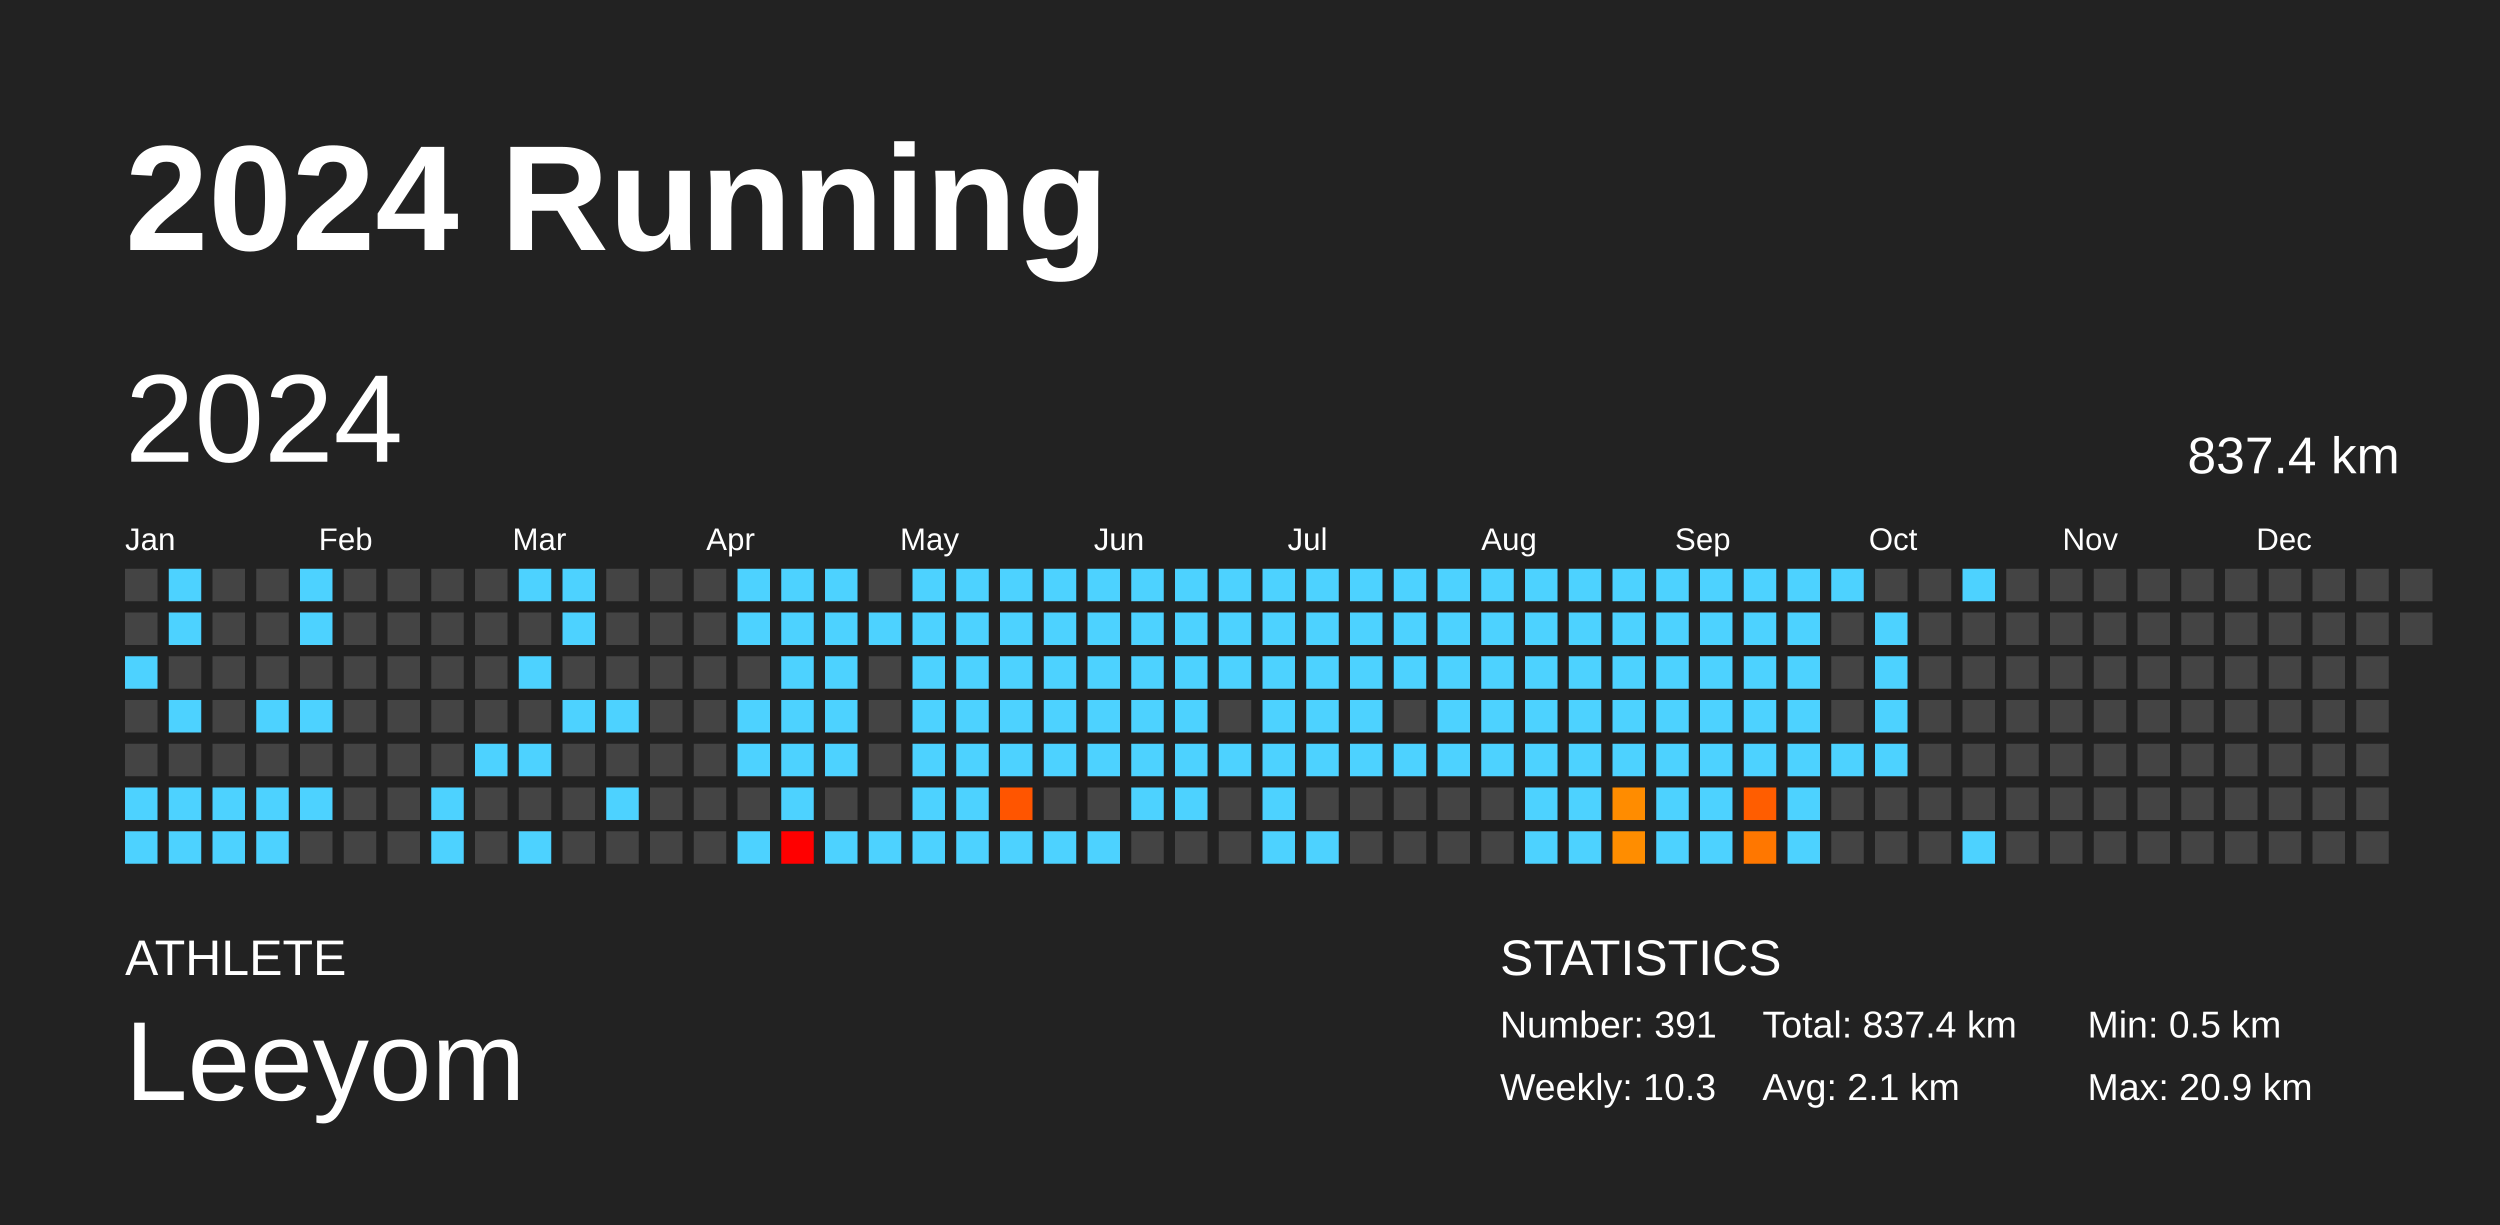
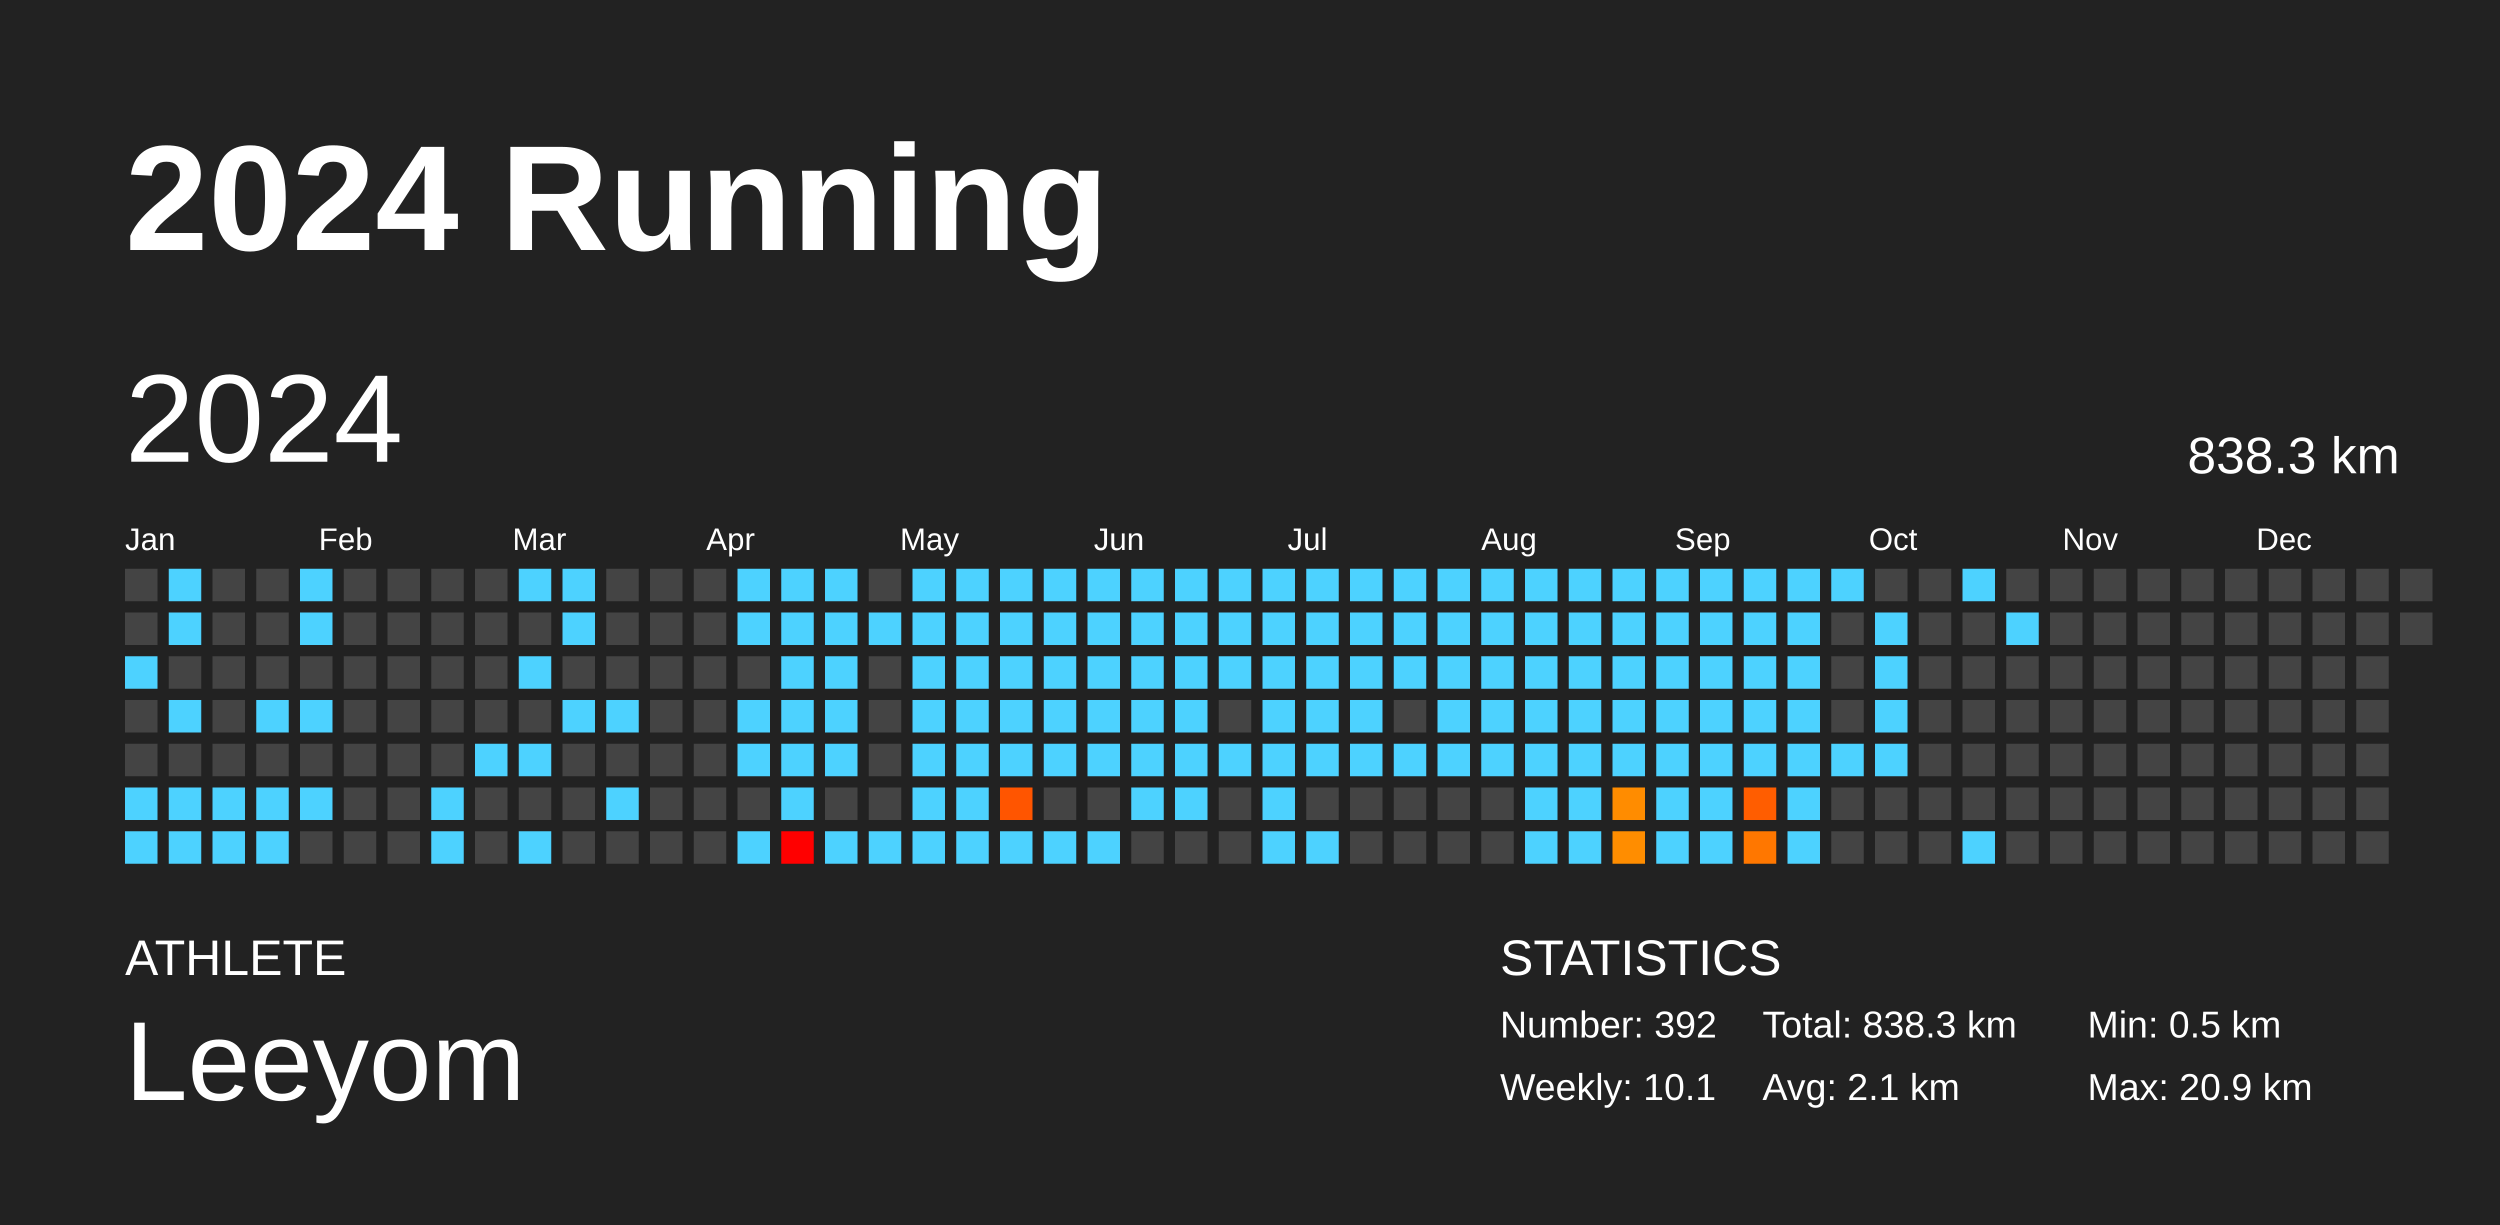
<svg xmlns="http://www.w3.org/2000/svg" baseProfile="full" height="98mm" version="1.1" viewBox="0,0,200,98" width="200mm">
  <defs />
  <rect fill="#222222" height="98" width="200" x="0" y="0" />
  <text fill="#FFFFFF" style="font-size:12px; font-family:Arial; font-weight:bold;" x="10" y="20">2024 Running</text>
  <text fill="#FFFFFF" style="font-size:4px; font-family:Arial" x="10" y="78">ATHLETE</text>
  <text fill="#FFFFFF" style="font-size:9px; font-family:Arial" x="10" y="88">Leeyom</text>
  <text fill="#FFFFFF" style="font-size:4px; font-family:Arial" x="120" y="78">STATISTICS</text>
-   <text fill="#FFFFFF" style="font-size:3px; font-family:Arial" x="120" y="83">Number: 391</text>
-   <text fill="#FFFFFF" style="font-size:3px; font-family:Arial" x="120" y="88">Weekly: 10.3</text>
-   <text fill="#FFFFFF" style="font-size:3px; font-family:Arial" x="141" y="83">Total: 837.4 km</text>
+   <text fill="#FFFFFF" style="font-size:3px; font-family:Arial" x="120" y="83">Number: 392</text>
+   <text fill="#FFFFFF" style="font-size:3px; font-family:Arial" x="120" y="88">Weekly: 10.1</text>
+   <text fill="#FFFFFF" style="font-size:3px; font-family:Arial" x="141" y="83">Total: 838.3 km</text>
  <text fill="#FFFFFF" style="font-size:3px; font-family:Arial" x="141" y="88">Avg: 2.1 km</text>
  <text fill="#FFFFFF" style="font-size:3px; font-family:Arial" x="167" y="83">Min: 0.5 km</text>
  <text fill="#FFFFFF" style="font-size:3px; font-family:Arial" x="167" y="88">Max: 20.9 km</text>
  <text dominant-baseline="hanging" fill="#FFFFFF" style="font-size:10.0px; font-family:Arial;" x="10" y="30">2024</text>
-   <text dominant-baseline="hanging" fill="#FFFFFF" style="font-size:4.125px; font-family:Arial;" x="175" y="35">837.4 km</text>
+   <text dominant-baseline="hanging" fill="#FFFFFF" style="font-size:4.125px; font-family:Arial;" x="175" y="35">838.3 km</text>
  <text fill="#FFFFFF" style="font-size:2.5px; font-family:Arial" x="10.0" y="44">Jan</text>
  <text fill="#FFFFFF" style="font-size:2.5px; font-family:Arial" x="25.5" y="44">Feb</text>
  <text fill="#FFFFFF" style="font-size:2.5px; font-family:Arial" x="41.0" y="44">Mar</text>
  <text fill="#FFFFFF" style="font-size:2.5px; font-family:Arial" x="56.5" y="44">Apr</text>
  <text fill="#FFFFFF" style="font-size:2.5px; font-family:Arial" x="72.0" y="44">May</text>
  <text fill="#FFFFFF" style="font-size:2.5px; font-family:Arial" x="87.5" y="44">Jun</text>
  <text fill="#FFFFFF" style="font-size:2.5px; font-family:Arial" x="103.0" y="44">Jul</text>
  <text fill="#FFFFFF" style="font-size:2.5px; font-family:Arial" x="118.5" y="44">Aug</text>
  <text fill="#FFFFFF" style="font-size:2.5px; font-family:Arial" x="134.0" y="44">Sep</text>
  <text fill="#FFFFFF" style="font-size:2.5px; font-family:Arial" x="149.5" y="44">Oct</text>
  <text fill="#FFFFFF" style="font-size:2.5px; font-family:Arial" x="165.0" y="44">Nov</text>
  <text fill="#FFFFFF" style="font-size:2.5px; font-family:Arial" x="180.5" y="44">Dec</text>
  <rect fill="#444444" height="2.6" width="2.6" x="10.0" y="45.5" />
  <rect fill="#444444" height="2.6" width="2.6" x="10.0" y="49.0" />
  <rect fill="#4dd2ff" height="2.6" width="2.6" x="10.0" y="52.5" />
  <rect fill="#444444" height="2.6" width="2.6" x="10.0" y="56.0" />
  <rect fill="#444444" height="2.6" width="2.6" x="10.0" y="59.5" />
  <rect fill="#4dd2ff" height="2.6" width="2.6" x="10.0" y="63.0" />
  <rect fill="#4dd2ff" height="2.6" width="2.6" x="10.0" y="66.5" />
  <rect fill="#4dd2ff" height="2.6" width="2.6" x="13.5" y="45.5" />
  <rect fill="#4dd2ff" height="2.6" width="2.6" x="13.5" y="49.0" />
  <rect fill="#444444" height="2.6" width="2.6" x="13.5" y="52.5" />
  <rect fill="#4dd2ff" height="2.6" width="2.6" x="13.5" y="56.0" />
  <rect fill="#444444" height="2.6" width="2.6" x="13.5" y="59.5" />
  <rect fill="#4dd2ff" height="2.6" width="2.6" x="13.5" y="63.0" />
  <rect fill="#4dd2ff" height="2.6" width="2.6" x="13.5" y="66.5" />
  <rect fill="#444444" height="2.6" width="2.6" x="17.0" y="45.5" />
  <rect fill="#444444" height="2.6" width="2.6" x="17.0" y="49.0" />
  <rect fill="#444444" height="2.6" width="2.6" x="17.0" y="52.5" />
  <rect fill="#444444" height="2.6" width="2.6" x="17.0" y="56.0" />
  <rect fill="#444444" height="2.6" width="2.6" x="17.0" y="59.5" />
  <rect fill="#4dd2ff" height="2.6" width="2.6" x="17.0" y="63.0" />
  <rect fill="#4dd2ff" height="2.6" width="2.6" x="17.0" y="66.5" />
  <rect fill="#444444" height="2.6" width="2.6" x="20.5" y="45.5" />
  <rect fill="#444444" height="2.6" width="2.6" x="20.5" y="49.0" />
  <rect fill="#444444" height="2.6" width="2.6" x="20.5" y="52.5" />
  <rect fill="#4dd2ff" height="2.6" width="2.6" x="20.5" y="56.0" />
  <rect fill="#444444" height="2.6" width="2.6" x="20.5" y="59.5" />
  <rect fill="#4dd2ff" height="2.6" width="2.6" x="20.5" y="63.0" />
  <rect fill="#4dd2ff" height="2.6" width="2.6" x="20.5" y="66.5" />
  <rect fill="#4dd2ff" height="2.6" width="2.6" x="24.0" y="45.5" />
  <rect fill="#4dd2ff" height="2.6" width="2.6" x="24.0" y="49.0" />
  <rect fill="#444444" height="2.6" width="2.6" x="24.0" y="52.5" />
  <rect fill="#4dd2ff" height="2.6" width="2.6" x="24.0" y="56.0" />
  <rect fill="#444444" height="2.6" width="2.6" x="24.0" y="59.5" />
  <rect fill="#4dd2ff" height="2.6" width="2.6" x="24.0" y="63.0" />
  <rect fill="#444444" height="2.6" width="2.6" x="24.0" y="66.5" />
  <rect fill="#444444" height="2.6" width="2.6" x="27.5" y="45.5" />
  <rect fill="#444444" height="2.6" width="2.6" x="27.5" y="49.0" />
  <rect fill="#444444" height="2.6" width="2.6" x="27.5" y="52.5" />
  <rect fill="#444444" height="2.6" width="2.6" x="27.5" y="56.0" />
  <rect fill="#444444" height="2.6" width="2.6" x="27.5" y="59.5" />
  <rect fill="#444444" height="2.6" width="2.6" x="27.5" y="63.0" />
  <rect fill="#444444" height="2.6" width="2.6" x="27.5" y="66.5" />
  <rect fill="#444444" height="2.6" width="2.6" x="31.0" y="45.5" />
  <rect fill="#444444" height="2.6" width="2.6" x="31.0" y="49.0" />
  <rect fill="#444444" height="2.6" width="2.6" x="31.0" y="52.5" />
  <rect fill="#444444" height="2.6" width="2.6" x="31.0" y="56.0" />
  <rect fill="#444444" height="2.6" width="2.6" x="31.0" y="59.5" />
  <rect fill="#444444" height="2.6" width="2.6" x="31.0" y="63.0" />
  <rect fill="#444444" height="2.6" width="2.6" x="31.0" y="66.5" />
  <rect fill="#444444" height="2.6" width="2.6" x="34.5" y="45.5" />
  <rect fill="#444444" height="2.6" width="2.6" x="34.5" y="49.0" />
  <rect fill="#444444" height="2.6" width="2.6" x="34.5" y="52.5" />
  <rect fill="#444444" height="2.6" width="2.6" x="34.5" y="56.0" />
  <rect fill="#444444" height="2.6" width="2.6" x="34.5" y="59.5" />
  <rect fill="#4dd2ff" height="2.6" width="2.6" x="34.5" y="63.0" />
  <rect fill="#4dd2ff" height="2.6" width="2.6" x="34.5" y="66.5" />
  <rect fill="#444444" height="2.6" width="2.6" x="38.0" y="45.5" />
  <rect fill="#444444" height="2.6" width="2.6" x="38.0" y="49.0" />
  <rect fill="#444444" height="2.6" width="2.6" x="38.0" y="52.5" />
  <rect fill="#444444" height="2.6" width="2.6" x="38.0" y="56.0" />
  <rect fill="#4dd2ff" height="2.6" width="2.6" x="38.0" y="59.5" />
  <rect fill="#444444" height="2.6" width="2.6" x="38.0" y="63.0" />
  <rect fill="#444444" height="2.6" width="2.6" x="38.0" y="66.5" />
  <rect fill="#4dd2ff" height="2.6" width="2.6" x="41.5" y="45.5" />
  <rect fill="#444444" height="2.6" width="2.6" x="41.5" y="49.0" />
  <rect fill="#4dd2ff" height="2.6" width="2.6" x="41.5" y="52.5" />
  <rect fill="#444444" height="2.6" width="2.6" x="41.5" y="56.0" />
  <rect fill="#4dd2ff" height="2.6" width="2.6" x="41.5" y="59.5" />
  <rect fill="#444444" height="2.6" width="2.6" x="41.5" y="63.0" />
  <rect fill="#4dd2ff" height="2.6" width="2.6" x="41.5" y="66.5" />
  <rect fill="#4dd2ff" height="2.6" width="2.6" x="45.0" y="45.5" />
  <rect fill="#4dd2ff" height="2.6" width="2.6" x="45.0" y="49.0" />
  <rect fill="#444444" height="2.6" width="2.6" x="45.0" y="52.5" />
  <rect fill="#4dd2ff" height="2.6" width="2.6" x="45.0" y="56.0" />
  <rect fill="#444444" height="2.6" width="2.6" x="45.0" y="59.5" />
  <rect fill="#444444" height="2.6" width="2.6" x="45.0" y="63.0" />
  <rect fill="#444444" height="2.6" width="2.6" x="45.0" y="66.5" />
  <rect fill="#444444" height="2.6" width="2.6" x="48.5" y="45.5" />
  <rect fill="#444444" height="2.6" width="2.6" x="48.5" y="49.0" />
  <rect fill="#444444" height="2.6" width="2.6" x="48.5" y="52.5" />
  <rect fill="#4dd2ff" height="2.6" width="2.6" x="48.5" y="56.0" />
  <rect fill="#444444" height="2.6" width="2.6" x="48.5" y="59.5" />
  <rect fill="#4dd2ff" height="2.6" width="2.6" x="48.5" y="63.0" />
  <rect fill="#444444" height="2.6" width="2.6" x="48.5" y="66.5" />
  <rect fill="#444444" height="2.6" width="2.6" x="52.0" y="45.5" />
  <rect fill="#444444" height="2.6" width="2.6" x="52.0" y="49.0" />
  <rect fill="#444444" height="2.6" width="2.6" x="52.0" y="52.5" />
  <rect fill="#444444" height="2.6" width="2.6" x="52.0" y="56.0" />
  <rect fill="#444444" height="2.6" width="2.6" x="52.0" y="59.5" />
  <rect fill="#444444" height="2.6" width="2.6" x="52.0" y="63.0" />
  <rect fill="#444444" height="2.6" width="2.6" x="52.0" y="66.5" />
  <rect fill="#444444" height="2.6" width="2.6" x="55.5" y="45.5" />
  <rect fill="#444444" height="2.6" width="2.6" x="55.5" y="49.0" />
  <rect fill="#444444" height="2.6" width="2.6" x="55.5" y="52.5" />
  <rect fill="#444444" height="2.6" width="2.6" x="55.5" y="56.0" />
  <rect fill="#444444" height="2.6" width="2.6" x="55.5" y="59.5" />
  <rect fill="#444444" height="2.6" width="2.6" x="55.5" y="63.0" />
  <rect fill="#444444" height="2.6" width="2.6" x="55.5" y="66.5" />
  <rect fill="#4dd2ff" height="2.6" width="2.6" x="59.0" y="45.5" />
  <rect fill="#4dd2ff" height="2.6" width="2.6" x="59.0" y="49.0" />
  <rect fill="#444444" height="2.6" width="2.6" x="59.0" y="52.5" />
  <rect fill="#4dd2ff" height="2.6" width="2.6" x="59.0" y="56.0" />
  <rect fill="#4dd2ff" height="2.6" width="2.6" x="59.0" y="59.5" />
  <rect fill="#444444" height="2.6" width="2.6" x="59.0" y="63.0" />
  <rect fill="#4dd2ff" height="2.6" width="2.6" x="59.0" y="66.5" />
  <rect fill="#4dd2ff" height="2.6" width="2.6" x="62.5" y="45.5" />
  <rect fill="#4dd2ff" height="2.6" width="2.6" x="62.5" y="49.0" />
  <rect fill="#4dd2ff" height="2.6" width="2.6" x="62.5" y="52.5" />
  <rect fill="#4dd2ff" height="2.6" width="2.6" x="62.5" y="56.0" />
  <rect fill="#4dd2ff" height="2.6" width="2.6" x="62.5" y="59.5" />
  <rect fill="#4dd2ff" height="2.6" width="2.6" x="62.5" y="63.0" />
  <rect fill="red" height="2.6" width="2.6" x="62.5" y="66.5" />
  <rect fill="#4dd2ff" height="2.6" width="2.6" x="66.0" y="45.5" />
  <rect fill="#4dd2ff" height="2.6" width="2.6" x="66.0" y="49.0" />
  <rect fill="#4dd2ff" height="2.6" width="2.6" x="66.0" y="52.5" />
  <rect fill="#4dd2ff" height="2.6" width="2.6" x="66.0" y="56.0" />
  <rect fill="#4dd2ff" height="2.6" width="2.6" x="66.0" y="59.5" />
  <rect fill="#444444" height="2.6" width="2.6" x="66.0" y="63.0" />
  <rect fill="#4dd2ff" height="2.6" width="2.6" x="66.0" y="66.5" />
  <rect fill="#444444" height="2.6" width="2.6" x="69.5" y="45.5" />
  <rect fill="#4dd2ff" height="2.6" width="2.6" x="69.5" y="49.0" />
  <rect fill="#444444" height="2.6" width="2.6" x="69.5" y="52.5" />
  <rect fill="#444444" height="2.6" width="2.6" x="69.5" y="56.0" />
  <rect fill="#444444" height="2.6" width="2.6" x="69.5" y="59.5" />
  <rect fill="#444444" height="2.6" width="2.6" x="69.5" y="63.0" />
  <rect fill="#4dd2ff" height="2.6" width="2.6" x="69.5" y="66.5" />
  <rect fill="#4dd2ff" height="2.6" width="2.6" x="73.0" y="45.5" />
  <rect fill="#4dd2ff" height="2.6" width="2.6" x="73.0" y="49.0" />
  <rect fill="#4dd2ff" height="2.6" width="2.6" x="73.0" y="52.5" />
  <rect fill="#4dd2ff" height="2.6" width="2.6" x="73.0" y="56.0" />
  <rect fill="#4dd2ff" height="2.6" width="2.6" x="73.0" y="59.5" />
  <rect fill="#4dd2ff" height="2.6" width="2.6" x="73.0" y="63.0" />
  <rect fill="#4dd2ff" height="2.6" width="2.6" x="73.0" y="66.5" />
  <rect fill="#4dd2ff" height="2.6" width="2.6" x="76.5" y="45.5" />
  <rect fill="#4dd2ff" height="2.6" width="2.6" x="76.5" y="49.0" />
  <rect fill="#4dd2ff" height="2.6" width="2.6" x="76.5" y="52.5" />
  <rect fill="#4dd2ff" height="2.6" width="2.6" x="76.5" y="56.0" />
  <rect fill="#4dd2ff" height="2.6" width="2.6" x="76.5" y="59.5" />
  <rect fill="#4dd2ff" height="2.6" width="2.6" x="76.5" y="63.0" />
  <rect fill="#4dd2ff" height="2.6" width="2.6" x="76.5" y="66.5" />
  <rect fill="#4dd2ff" height="2.6" width="2.6" x="80.0" y="45.5" />
  <rect fill="#4dd2ff" height="2.6" width="2.6" x="80.0" y="49.0" />
  <rect fill="#4dd2ff" height="2.6" width="2.6" x="80.0" y="52.5" />
  <rect fill="#4dd2ff" height="2.6" width="2.6" x="80.0" y="56.0" />
  <rect fill="#4dd2ff" height="2.6" width="2.6" x="80.0" y="59.5" />
  <rect fill="#ff5500" height="2.6" width="2.6" x="80.0" y="63.0" />
  <rect fill="#4dd2ff" height="2.6" width="2.6" x="80.0" y="66.5" />
  <rect fill="#4dd2ff" height="2.6" width="2.6" x="83.5" y="45.5" />
  <rect fill="#4dd2ff" height="2.6" width="2.6" x="83.5" y="49.0" />
  <rect fill="#4dd2ff" height="2.6" width="2.6" x="83.5" y="52.5" />
  <rect fill="#4dd2ff" height="2.6" width="2.6" x="83.5" y="56.0" />
  <rect fill="#4dd2ff" height="2.6" width="2.6" x="83.5" y="59.5" />
  <rect fill="#444444" height="2.6" width="2.6" x="83.5" y="63.0" />
  <rect fill="#4dd2ff" height="2.6" width="2.6" x="83.5" y="66.5" />
  <rect fill="#4dd2ff" height="2.6" width="2.6" x="87.0" y="45.5" />
  <rect fill="#4dd2ff" height="2.6" width="2.6" x="87.0" y="49.0" />
  <rect fill="#4dd2ff" height="2.6" width="2.6" x="87.0" y="52.5" />
  <rect fill="#4dd2ff" height="2.6" width="2.6" x="87.0" y="56.0" />
  <rect fill="#4dd2ff" height="2.6" width="2.6" x="87.0" y="59.5" />
  <rect fill="#444444" height="2.6" width="2.6" x="87.0" y="63.0" />
  <rect fill="#4dd2ff" height="2.6" width="2.6" x="87.0" y="66.5" />
  <rect fill="#4dd2ff" height="2.6" width="2.6" x="90.5" y="45.5" />
  <rect fill="#4dd2ff" height="2.6" width="2.6" x="90.5" y="49.0" />
  <rect fill="#4dd2ff" height="2.6" width="2.6" x="90.5" y="52.5" />
  <rect fill="#4dd2ff" height="2.6" width="2.6" x="90.5" y="56.0" />
  <rect fill="#4dd2ff" height="2.6" width="2.6" x="90.5" y="59.5" />
  <rect fill="#4dd2ff" height="2.6" width="2.6" x="90.5" y="63.0" />
  <rect fill="#444444" height="2.6" width="2.6" x="90.5" y="66.5" />
  <rect fill="#4dd2ff" height="2.6" width="2.6" x="94.0" y="45.5" />
  <rect fill="#4dd2ff" height="2.6" width="2.6" x="94.0" y="49.0" />
  <rect fill="#4dd2ff" height="2.6" width="2.6" x="94.0" y="52.5" />
  <rect fill="#4dd2ff" height="2.6" width="2.6" x="94.0" y="56.0" />
  <rect fill="#4dd2ff" height="2.6" width="2.6" x="94.0" y="59.5" />
  <rect fill="#4dd2ff" height="2.6" width="2.6" x="94.0" y="63.0" />
  <rect fill="#444444" height="2.6" width="2.6" x="94.0" y="66.5" />
  <rect fill="#4dd2ff" height="2.6" width="2.6" x="97.5" y="45.5" />
  <rect fill="#4dd2ff" height="2.6" width="2.6" x="97.5" y="49.0" />
  <rect fill="#4dd2ff" height="2.6" width="2.6" x="97.5" y="52.5" />
  <rect fill="#444444" height="2.6" width="2.6" x="97.5" y="56.0" />
  <rect fill="#4dd2ff" height="2.6" width="2.6" x="97.5" y="59.5" />
  <rect fill="#444444" height="2.6" width="2.6" x="97.5" y="63.0" />
  <rect fill="#444444" height="2.6" width="2.6" x="97.5" y="66.5" />
  <rect fill="#4dd2ff" height="2.6" width="2.6" x="101.0" y="45.5" />
  <rect fill="#4dd2ff" height="2.6" width="2.6" x="101.0" y="49.0" />
  <rect fill="#4dd2ff" height="2.6" width="2.6" x="101.0" y="52.5" />
  <rect fill="#4dd2ff" height="2.6" width="2.6" x="101.0" y="56.0" />
  <rect fill="#4dd2ff" height="2.6" width="2.6" x="101.0" y="59.5" />
  <rect fill="#4dd2ff" height="2.6" width="2.6" x="101.0" y="63.0" />
  <rect fill="#4dd2ff" height="2.6" width="2.6" x="101.0" y="66.5" />
  <rect fill="#4dd2ff" height="2.6" width="2.6" x="104.5" y="45.5" />
  <rect fill="#4dd2ff" height="2.6" width="2.6" x="104.5" y="49.0" />
  <rect fill="#4dd2ff" height="2.6" width="2.6" x="104.5" y="52.5" />
  <rect fill="#4dd2ff" height="2.6" width="2.6" x="104.5" y="56.0" />
  <rect fill="#4dd2ff" height="2.6" width="2.6" x="104.5" y="59.5" />
  <rect fill="#444444" height="2.6" width="2.6" x="104.5" y="63.0" />
  <rect fill="#4dd2ff" height="2.6" width="2.6" x="104.5" y="66.5" />
  <rect fill="#4dd2ff" height="2.6" width="2.6" x="108.0" y="45.5" />
  <rect fill="#4dd2ff" height="2.6" width="2.6" x="108.0" y="49.0" />
  <rect fill="#4dd2ff" height="2.6" width="2.6" x="108.0" y="52.5" />
  <rect fill="#4dd2ff" height="2.6" width="2.6" x="108.0" y="56.0" />
  <rect fill="#4dd2ff" height="2.6" width="2.6" x="108.0" y="59.5" />
  <rect fill="#444444" height="2.6" width="2.6" x="108.0" y="63.0" />
  <rect fill="#444444" height="2.6" width="2.6" x="108.0" y="66.5" />
  <rect fill="#4dd2ff" height="2.6" width="2.6" x="111.5" y="45.5" />
  <rect fill="#4dd2ff" height="2.6" width="2.6" x="111.5" y="49.0" />
  <rect fill="#4dd2ff" height="2.6" width="2.6" x="111.5" y="52.5" />
  <rect fill="#444444" height="2.6" width="2.6" x="111.5" y="56.0" />
  <rect fill="#4dd2ff" height="2.6" width="2.6" x="111.5" y="59.5" />
  <rect fill="#444444" height="2.6" width="2.6" x="111.5" y="63.0" />
  <rect fill="#444444" height="2.6" width="2.6" x="111.5" y="66.5" />
  <rect fill="#4dd2ff" height="2.6" width="2.6" x="115.0" y="45.5" />
  <rect fill="#4dd2ff" height="2.6" width="2.6" x="115.0" y="49.0" />
  <rect fill="#4dd2ff" height="2.6" width="2.6" x="115.0" y="52.5" />
  <rect fill="#4dd2ff" height="2.6" width="2.6" x="115.0" y="56.0" />
  <rect fill="#4dd2ff" height="2.6" width="2.6" x="115.0" y="59.5" />
  <rect fill="#444444" height="2.6" width="2.6" x="115.0" y="63.0" />
  <rect fill="#444444" height="2.6" width="2.6" x="115.0" y="66.5" />
  <rect fill="#4dd2ff" height="2.6" width="2.6" x="118.5" y="45.5" />
  <rect fill="#4dd2ff" height="2.6" width="2.6" x="118.5" y="49.0" />
  <rect fill="#4dd2ff" height="2.6" width="2.6" x="118.5" y="52.5" />
  <rect fill="#4dd2ff" height="2.6" width="2.6" x="118.5" y="56.0" />
  <rect fill="#4dd2ff" height="2.6" width="2.6" x="118.5" y="59.5" />
  <rect fill="#444444" height="2.6" width="2.6" x="118.5" y="63.0" />
  <rect fill="#444444" height="2.6" width="2.6" x="118.5" y="66.5" />
  <rect fill="#4dd2ff" height="2.6" width="2.6" x="122.0" y="45.5" />
  <rect fill="#4dd2ff" height="2.6" width="2.6" x="122.0" y="49.0" />
  <rect fill="#4dd2ff" height="2.6" width="2.6" x="122.0" y="52.5" />
  <rect fill="#4dd2ff" height="2.6" width="2.6" x="122.0" y="56.0" />
  <rect fill="#4dd2ff" height="2.6" width="2.6" x="122.0" y="59.5" />
  <rect fill="#4dd2ff" height="2.6" width="2.6" x="122.0" y="63.0" />
  <rect fill="#4dd2ff" height="2.6" width="2.6" x="122.0" y="66.5" />
  <rect fill="#4dd2ff" height="2.6" width="2.6" x="125.5" y="45.5" />
  <rect fill="#4dd2ff" height="2.6" width="2.6" x="125.5" y="49.0" />
  <rect fill="#4dd2ff" height="2.6" width="2.6" x="125.5" y="52.5" />
  <rect fill="#4dd2ff" height="2.6" width="2.6" x="125.5" y="56.0" />
  <rect fill="#4dd2ff" height="2.6" width="2.6" x="125.5" y="59.5" />
  <rect fill="#4dd2ff" height="2.6" width="2.6" x="125.5" y="63.0" />
  <rect fill="#4dd2ff" height="2.6" width="2.6" x="125.5" y="66.5" />
  <rect fill="#4dd2ff" height="2.6" width="2.6" x="129.0" y="45.5" />
  <rect fill="#4dd2ff" height="2.6" width="2.6" x="129.0" y="49.0" />
  <rect fill="#4dd2ff" height="2.6" width="2.6" x="129.0" y="52.5" />
  <rect fill="#4dd2ff" height="2.6" width="2.6" x="129.0" y="56.0" />
  <rect fill="#4dd2ff" height="2.6" width="2.6" x="129.0" y="59.5" />
  <rect fill="#ff8c00" height="2.6" width="2.6" x="129.0" y="63.0" />
  <rect fill="#ff8d00" height="2.6" width="2.6" x="129.0" y="66.5" />
  <rect fill="#4dd2ff" height="2.6" width="2.6" x="132.5" y="45.5" />
  <rect fill="#4dd2ff" height="2.6" width="2.6" x="132.5" y="49.0" />
  <rect fill="#4dd2ff" height="2.6" width="2.6" x="132.5" y="52.5" />
  <rect fill="#4dd2ff" height="2.6" width="2.6" x="132.5" y="56.0" />
  <rect fill="#4dd2ff" height="2.6" width="2.6" x="132.5" y="59.5" />
  <rect fill="#4dd2ff" height="2.6" width="2.6" x="132.5" y="63.0" />
  <rect fill="#4dd2ff" height="2.6" width="2.6" x="132.5" y="66.5" />
  <rect fill="#4dd2ff" height="2.6" width="2.6" x="136.0" y="45.5" />
  <rect fill="#4dd2ff" height="2.6" width="2.6" x="136.0" y="49.0" />
  <rect fill="#4dd2ff" height="2.6" width="2.6" x="136.0" y="52.5" />
  <rect fill="#4dd2ff" height="2.6" width="2.6" x="136.0" y="56.0" />
  <rect fill="#4dd2ff" height="2.6" width="2.6" x="136.0" y="59.5" />
  <rect fill="#4dd2ff" height="2.6" width="2.6" x="136.0" y="63.0" />
  <rect fill="#4dd2ff" height="2.6" width="2.6" x="136.0" y="66.5" />
  <rect fill="#4dd2ff" height="2.6" width="2.6" x="139.5" y="45.5" />
  <rect fill="#4dd2ff" height="2.6" width="2.6" x="139.5" y="49.0" />
  <rect fill="#4dd2ff" height="2.6" width="2.6" x="139.5" y="52.5" />
  <rect fill="#4dd2ff" height="2.6" width="2.6" x="139.5" y="56.0" />
  <rect fill="#4dd2ff" height="2.6" width="2.6" x="139.5" y="59.5" />
  <rect fill="#ff5d00" height="2.6" width="2.6" x="139.5" y="63.0" />
  <rect fill="#ff7700" height="2.6" width="2.6" x="139.5" y="66.5" />
  <rect fill="#4dd2ff" height="2.6" width="2.6" x="143.0" y="45.5" />
  <rect fill="#4dd2ff" height="2.6" width="2.6" x="143.0" y="49.0" />
  <rect fill="#4dd2ff" height="2.6" width="2.6" x="143.0" y="52.5" />
  <rect fill="#4dd2ff" height="2.6" width="2.6" x="143.0" y="56.0" />
  <rect fill="#4dd2ff" height="2.6" width="2.6" x="143.0" y="59.5" />
  <rect fill="#4dd2ff" height="2.6" width="2.6" x="143.0" y="63.0" />
  <rect fill="#4dd2ff" height="2.6" width="2.6" x="143.0" y="66.5" />
  <rect fill="#4dd2ff" height="2.6" width="2.6" x="146.5" y="45.5" />
  <rect fill="#444444" height="2.6" width="2.6" x="146.5" y="49.0" />
  <rect fill="#444444" height="2.6" width="2.6" x="146.5" y="52.5" />
  <rect fill="#444444" height="2.6" width="2.6" x="146.5" y="56.0" />
  <rect fill="#4dd2ff" height="2.6" width="2.6" x="146.5" y="59.5" />
  <rect fill="#444444" height="2.6" width="2.6" x="146.5" y="63.0" />
  <rect fill="#444444" height="2.6" width="2.6" x="146.5" y="66.5" />
  <rect fill="#444444" height="2.6" width="2.6" x="150.0" y="45.5" />
  <rect fill="#4dd2ff" height="2.6" width="2.6" x="150.0" y="49.0" />
  <rect fill="#4dd2ff" height="2.6" width="2.6" x="150.0" y="52.5" />
  <rect fill="#4dd2ff" height="2.6" width="2.6" x="150.0" y="56.0" />
  <rect fill="#4dd2ff" height="2.6" width="2.6" x="150.0" y="59.5" />
  <rect fill="#444444" height="2.6" width="2.6" x="150.0" y="63.0" />
  <rect fill="#444444" height="2.6" width="2.6" x="150.0" y="66.5" />
  <rect fill="#444444" height="2.6" width="2.6" x="153.5" y="45.5" />
  <rect fill="#444444" height="2.6" width="2.6" x="153.5" y="49.0" />
  <rect fill="#444444" height="2.6" width="2.6" x="153.5" y="52.5" />
  <rect fill="#444444" height="2.6" width="2.6" x="153.5" y="56.0" />
  <rect fill="#444444" height="2.6" width="2.6" x="153.5" y="59.5" />
  <rect fill="#444444" height="2.6" width="2.6" x="153.5" y="63.0" />
  <rect fill="#444444" height="2.6" width="2.6" x="153.5" y="66.5" />
  <rect fill="#4dd2ff" height="2.6" width="2.6" x="157.0" y="45.5" />
  <rect fill="#444444" height="2.6" width="2.6" x="157.0" y="49.0" />
  <rect fill="#444444" height="2.6" width="2.6" x="157.0" y="52.5" />
  <rect fill="#444444" height="2.6" width="2.6" x="157.0" y="56.0" />
  <rect fill="#444444" height="2.6" width="2.6" x="157.0" y="59.5" />
  <rect fill="#444444" height="2.6" width="2.6" x="157.0" y="63.0" />
  <rect fill="#4dd2ff" height="2.6" width="2.6" x="157.0" y="66.5" />
  <rect fill="#444444" height="2.6" width="2.6" x="160.5" y="45.5" />
-   <rect fill="#444444" height="2.6" width="2.6" x="160.5" y="49.0" />
+   <rect fill="#4dd2ff" height="2.6" width="2.6" x="160.5" y="49.0" />
  <rect fill="#444444" height="2.6" width="2.6" x="160.5" y="52.5" />
  <rect fill="#444444" height="2.6" width="2.6" x="160.5" y="56.0" />
  <rect fill="#444444" height="2.6" width="2.6" x="160.5" y="59.5" />
  <rect fill="#444444" height="2.6" width="2.6" x="160.5" y="63.0" />
  <rect fill="#444444" height="2.6" width="2.6" x="160.5" y="66.5" />
  <rect fill="#444444" height="2.6" width="2.6" x="164.0" y="45.5" />
  <rect fill="#444444" height="2.6" width="2.6" x="164.0" y="49.0" />
  <rect fill="#444444" height="2.6" width="2.6" x="164.0" y="52.5" />
  <rect fill="#444444" height="2.6" width="2.6" x="164.0" y="56.0" />
  <rect fill="#444444" height="2.6" width="2.6" x="164.0" y="59.5" />
  <rect fill="#444444" height="2.6" width="2.6" x="164.0" y="63.0" />
  <rect fill="#444444" height="2.6" width="2.6" x="164.0" y="66.5" />
  <rect fill="#444444" height="2.6" width="2.6" x="167.5" y="45.5" />
  <rect fill="#444444" height="2.6" width="2.6" x="167.5" y="49.0" />
  <rect fill="#444444" height="2.6" width="2.6" x="167.5" y="52.5" />
  <rect fill="#444444" height="2.6" width="2.6" x="167.5" y="56.0" />
  <rect fill="#444444" height="2.6" width="2.6" x="167.5" y="59.5" />
  <rect fill="#444444" height="2.6" width="2.6" x="167.5" y="63.0" />
  <rect fill="#444444" height="2.6" width="2.6" x="167.5" y="66.5" />
  <rect fill="#444444" height="2.6" width="2.6" x="171.0" y="45.5" />
  <rect fill="#444444" height="2.6" width="2.6" x="171.0" y="49.0" />
  <rect fill="#444444" height="2.6" width="2.6" x="171.0" y="52.5" />
  <rect fill="#444444" height="2.6" width="2.6" x="171.0" y="56.0" />
  <rect fill="#444444" height="2.6" width="2.6" x="171.0" y="59.5" />
  <rect fill="#444444" height="2.6" width="2.6" x="171.0" y="63.0" />
  <rect fill="#444444" height="2.6" width="2.6" x="171.0" y="66.5" />
  <rect fill="#444444" height="2.6" width="2.6" x="174.5" y="45.5" />
  <rect fill="#444444" height="2.6" width="2.6" x="174.5" y="49.0" />
  <rect fill="#444444" height="2.6" width="2.6" x="174.5" y="52.5" />
  <rect fill="#444444" height="2.6" width="2.6" x="174.5" y="56.0" />
  <rect fill="#444444" height="2.6" width="2.6" x="174.5" y="59.5" />
  <rect fill="#444444" height="2.6" width="2.6" x="174.5" y="63.0" />
  <rect fill="#444444" height="2.6" width="2.6" x="174.5" y="66.5" />
  <rect fill="#444444" height="2.6" width="2.6" x="178.0" y="45.5" />
  <rect fill="#444444" height="2.6" width="2.6" x="178.0" y="49.0" />
  <rect fill="#444444" height="2.6" width="2.6" x="178.0" y="52.5" />
  <rect fill="#444444" height="2.6" width="2.6" x="178.0" y="56.0" />
  <rect fill="#444444" height="2.6" width="2.6" x="178.0" y="59.5" />
  <rect fill="#444444" height="2.6" width="2.6" x="178.0" y="63.0" />
  <rect fill="#444444" height="2.6" width="2.6" x="178.0" y="66.5" />
  <rect fill="#444444" height="2.6" width="2.6" x="181.5" y="45.5" />
  <rect fill="#444444" height="2.6" width="2.6" x="181.5" y="49.0" />
  <rect fill="#444444" height="2.6" width="2.6" x="181.5" y="52.5" />
  <rect fill="#444444" height="2.6" width="2.6" x="181.5" y="56.0" />
  <rect fill="#444444" height="2.6" width="2.6" x="181.5" y="59.5" />
  <rect fill="#444444" height="2.6" width="2.6" x="181.5" y="63.0" />
  <rect fill="#444444" height="2.6" width="2.6" x="181.5" y="66.5" />
  <rect fill="#444444" height="2.6" width="2.6" x="185.0" y="45.5" />
  <rect fill="#444444" height="2.6" width="2.6" x="185.0" y="49.0" />
  <rect fill="#444444" height="2.6" width="2.6" x="185.0" y="52.5" />
  <rect fill="#444444" height="2.6" width="2.6" x="185.0" y="56.0" />
  <rect fill="#444444" height="2.6" width="2.6" x="185.0" y="59.5" />
  <rect fill="#444444" height="2.6" width="2.6" x="185.0" y="63.0" />
  <rect fill="#444444" height="2.6" width="2.6" x="185.0" y="66.5" />
  <rect fill="#444444" height="2.6" width="2.6" x="188.5" y="45.5" />
  <rect fill="#444444" height="2.6" width="2.6" x="188.5" y="49.0" />
  <rect fill="#444444" height="2.6" width="2.6" x="188.5" y="52.5" />
  <rect fill="#444444" height="2.6" width="2.6" x="188.5" y="56.0" />
  <rect fill="#444444" height="2.6" width="2.6" x="188.5" y="59.5" />
  <rect fill="#444444" height="2.6" width="2.6" x="188.5" y="63.0" />
  <rect fill="#444444" height="2.6" width="2.6" x="188.5" y="66.5" />
  <rect fill="#444444" height="2.6" width="2.6" x="192.0" y="45.5" />
  <rect fill="#444444" height="2.6" width="2.6" x="192.0" y="49.0" />
</svg>
